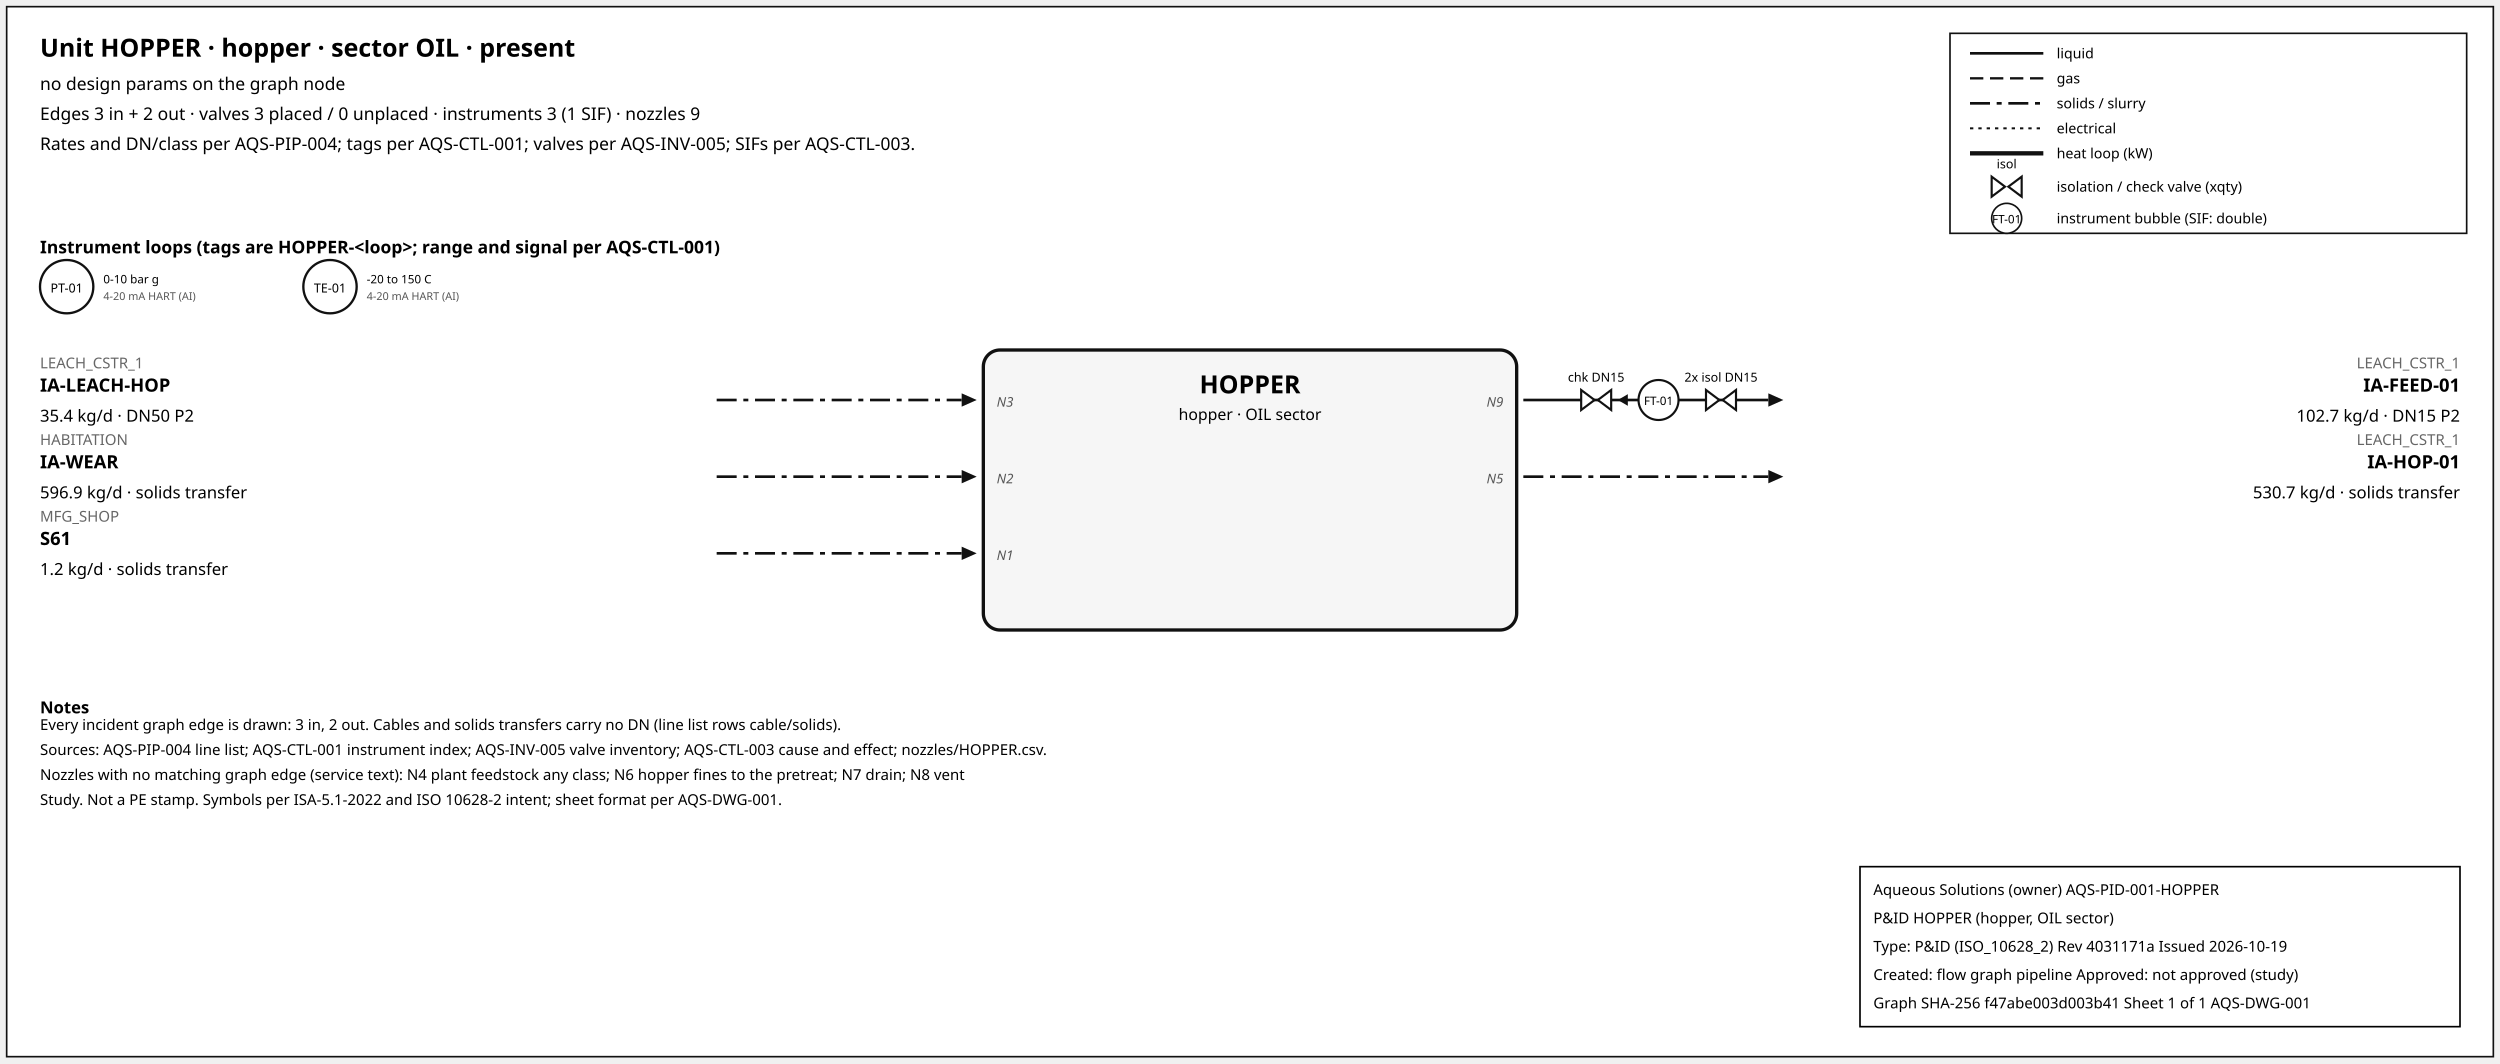
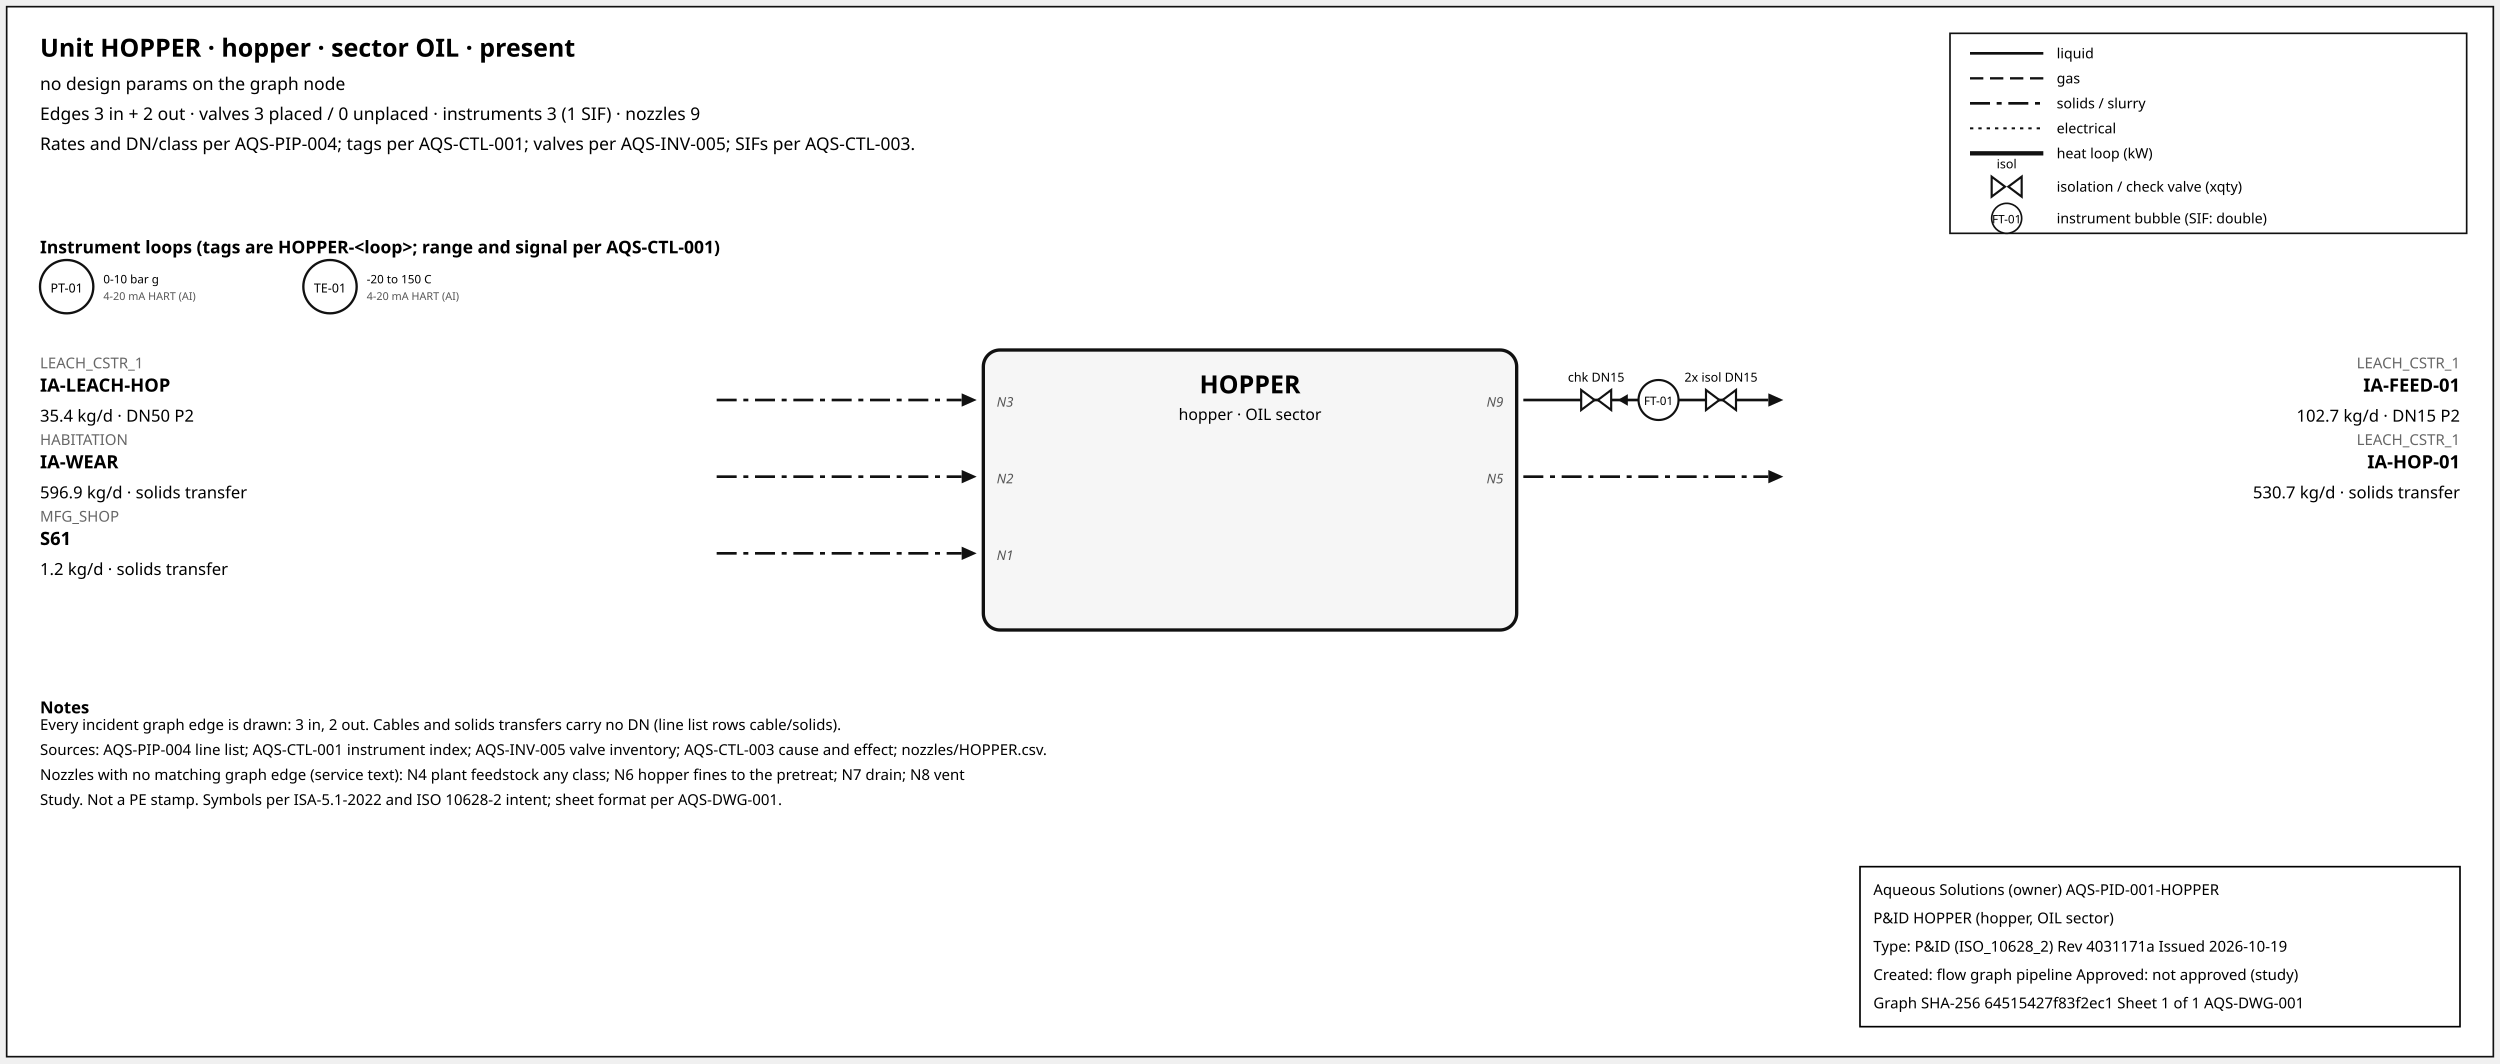
<svg xmlns="http://www.w3.org/2000/svg" width="1500" height="638" font-family="sans-serif">
  <rect x="4" y="4" width="1492" height="630" fill="white" stroke="#111" />
  <text x="24" y="34" font-size="15" font-weight="600">Unit HOPPER · hopper · sector OIL · present</text>
  <text x="24" y="54" font-size="10.5">no design params on the graph node</text>
  <text x="24" y="72" font-size="10.5">Edges 3 in + 2 out · valves 3 placed / 0 unplaced · instruments 3 (1 SIF) · nozzles 9</text>
  <text x="24" y="90" font-size="10.5">Rates and DN/class per AQS-PIP-004; tags per AQS-CTL-001; valves per AQS-INV-005; SIFs per AQS-CTL-003.</text>
  <rect x="1170" y="20" width="310" height="120" fill="white" stroke="#111" />
  <line x1="1182" y1="32" x2="1226" y2="32" stroke="#111" stroke-width="1.6" />
  <text x="1234" y="35" font-size="8.5">liquid</text>
  <line x1="1182" y1="47" x2="1226" y2="47" stroke="#111" stroke-width="1.4" stroke-dasharray="8,4" />
  <text x="1234" y="50" font-size="8.5">gas</text>
  <line x1="1182" y1="62" x2="1226" y2="62" stroke="#111" stroke-width="1.6" stroke-dasharray="12,4,3,4" />
  <text x="1234" y="65" font-size="8.5">solids / slurry</text>
  <line x1="1182" y1="77" x2="1226" y2="77" stroke="#111" stroke-width="1.2" stroke-dasharray="2,3" />
  <text x="1234" y="80" font-size="8.5">electrical</text>
  <line x1="1182" y1="92" x2="1226" y2="92" stroke="#111" stroke-width="2.6" />
  <text x="1234" y="95" font-size="8.5">heat loop (kW)</text>
  <path d="M 1195.0,106 L 1203.0,112 L 1195.0,118 Z M 1213.0,106 L 1205.0,112 L 1213.0,118 Z" fill="white" stroke="#111" stroke-width="1.3" />
  <text x="1204.0" y="101.0" font-size="7.5" text-anchor="middle">isol</text>
  <text x="1234" y="115" font-size="8.5">isolation / check valve (xqty)</text>
  <circle cx="1204" cy="131" r="9" fill="white" stroke="#111" />
  <text x="1204" y="134" font-size="7" text-anchor="middle">FT-01</text>
  <text x="1234" y="134" font-size="8.5">instrument bubble (SIF: double)</text>
  <text x="24" y="152" font-size="10.5" font-weight="600">Instrument loops (tags are HOPPER-&lt;loop&gt;; range and signal per AQS-CTL-001)</text>
  <circle cx="40" cy="172" r="16" fill="white" stroke="#111" stroke-width="1.4" />
  <text x="40" y="175.5" font-size="7.5" text-anchor="middle">PT-01</text>
  <text x="62" y="170" font-size="7">0-10 bar g</text>
  <text x="62" y="180" font-size="6.5" fill="#555">4-20 mA HART (AI)</text>
  <circle cx="198" cy="172" r="16" fill="white" stroke="#111" stroke-width="1.4" />
  <text x="198" y="175.5" font-size="7.5" text-anchor="middle">TE-01</text>
  <text x="220" y="170" font-size="7">-20 to 150 C</text>
  <text x="220" y="180" font-size="6.5" fill="#555">4-20 mA HART (AI)</text>
  <rect x="590" y="210" width="320" height="168" rx="10" fill="#f6f6f6" stroke="#111" stroke-width="2" />
  <text x="750.0" y="236" font-size="15" font-weight="700" text-anchor="middle">HOPPER</text>
  <text x="750.0" y="252" font-size="9.5" text-anchor="middle">hopper · OIL sector</text>
  <line x1="430" y1="240" x2="577" y2="240" stroke="#111" stroke-width="1.6" stroke-dasharray="12,4,3,4" class="edge-in" />
  <polygon points="586,240 577,236 577,244" fill="#111" />
  <text x="24" y="221" font-size="9" fill="#666" text-anchor="start">LEACH_CSTR_1</text>
  <text x="24" y="235" font-size="11" font-weight="600" text-anchor="start">IA-LEACH-HOP</text>
  <text x="24" y="253" font-size="10" text-anchor="start">35.4 kg/d · DN50 P2</text>
  <text x="598" y="244" font-size="8" font-style="italic" fill="#555" text-anchor="start">N3</text>
  <line x1="430" y1="286" x2="577" y2="286" stroke="#111" stroke-width="1.6" stroke-dasharray="12,4,3,4" class="edge-in" />
  <polygon points="586,286 577,282 577,290" fill="#111" />
  <text x="24" y="267" font-size="9" fill="#666" text-anchor="start">HABITATION</text>
  <text x="24" y="281" font-size="11" font-weight="600" text-anchor="start">IA-WEAR</text>
  <text x="24" y="299" font-size="10" text-anchor="start">596.9 kg/d · solids transfer</text>
  <text x="598" y="290" font-size="8" font-style="italic" fill="#555" text-anchor="start">N2</text>
  <line x1="430" y1="332" x2="577" y2="332" stroke="#111" stroke-width="1.6" stroke-dasharray="12,4,3,4" class="edge-in" />
  <polygon points="586,332 577,328 577,336" fill="#111" />
  <text x="24" y="313" font-size="9" fill="#666" text-anchor="start">MFG_SHOP</text>
  <text x="24" y="327" font-size="11" font-weight="600" text-anchor="start">S61</text>
  <text x="24" y="345" font-size="10" text-anchor="start">1.2 kg/d · solids transfer</text>
  <text x="598" y="336" font-size="8" font-style="italic" fill="#555" text-anchor="start">N1</text>
  <line x1="914" y1="240" x2="1061" y2="240" stroke="#111" stroke-width="1.6" class="edge-out" />
  <polygon points="1070,240 1061,236 1061,244" fill="#111" />
  <text x="1476" y="221" font-size="9" fill="#666" text-anchor="end">LEACH_CSTR_1</text>
  <text x="1476" y="235" font-size="11" font-weight="600" text-anchor="end">IA-FEED-01</text>
  <text x="1476" y="253" font-size="10" text-anchor="end">102.7 kg/d · DN15 P2</text>
  <text x="902" y="244" font-size="8" font-style="italic" fill="#555" text-anchor="end">N9</text>
  <line x1="979.7" y1="240" x2="971.7" y2="240" stroke="#111" stroke-width="1.2" />
  <polygon points="970.7,240 976.7,236.5 976.7,243.5" fill="#111" />
  <path d="M 948.7,234 L 956.7,240 L 948.7,246 Z M 966.7,234 L 958.7,240 L 966.7,246 Z" fill="white" stroke="#111" stroke-width="1.3" />
  <text x="957.7" y="229.0" font-size="7.5" text-anchor="middle">chk DN15</text>
  <path d="M 1023.6,234 L 1031.6,240 L 1023.6,246 Z M 1041.6,234 L 1033.6,240 L 1041.6,246 Z" fill="white" stroke="#111" stroke-width="1.3" />
  <text x="1032.6" y="229.0" font-size="7.5" text-anchor="middle">2x isol DN15</text>
  <circle cx="995.12" cy="240" r="12" fill="white" stroke="#111" stroke-width="1.3" />
  <text x="995.12" y="243" font-size="7" text-anchor="middle">FT-01</text>
  <line x1="914" y1="286" x2="1061" y2="286" stroke="#111" stroke-width="1.6" stroke-dasharray="12,4,3,4" class="edge-out" />
  <polygon points="1070,286 1061,282 1061,290" fill="#111" />
  <text x="1476" y="267" font-size="9" fill="#666" text-anchor="end">LEACH_CSTR_1</text>
  <text x="1476" y="281" font-size="11" font-weight="600" text-anchor="end">IA-HOP-01</text>
  <text x="1476" y="299" font-size="10" text-anchor="end">530.7 kg/d · solids transfer</text>
  <text x="902" y="290" font-size="8" font-style="italic" fill="#555" text-anchor="end">N5</text>
  <text x="24" y="428" font-size="10" font-weight="600">Notes</text>
  <text x="24" y="438" font-size="9">Every incident graph edge is drawn: 3 in, 2 out. Cables and solids transfers carry no DN (line list rows cable/solids).</text>
  <text x="24" y="453" font-size="9">Sources: AQS-PIP-004 line list; AQS-CTL-001 instrument index; AQS-INV-005 valve inventory; AQS-CTL-003 cause and effect; nozzles/HOPPER.csv.</text>
  <text x="24" y="468" font-size="9">Nozzles with no matching graph edge (service text): N4 plant feedstock any class; N6 hopper fines to the pretreat; N7 drain; N8 vent</text>
  <text x="24" y="483" font-size="9">Study. Not a PE stamp. Symbols per ISA-5.1-2022 and ISO 10628-2 intent; sheet format per AQS-DWG-001.</text>
  <g id="aqs-title-block">
    <rect x="1116" y="520" width="360" height="96" fill="white" stroke="black" stroke-width="1" />
    <text x="1124" y="537" font-size="9">Aqueous Solutions (owner)   AQS-PID-001-HOPPER</text>
    <text x="1124" y="554" font-size="9">P&amp;ID HOPPER (hopper, OIL sector)</text>
    <text x="1124" y="571" font-size="9">Type: P&amp;ID (ISO_10628_2)   Rev 4031171a   Issued 2026-10-19</text>
    <text x="1124" y="588" font-size="9">Created: flow graph pipeline   Approved: not approved (study)</text>
-     <text x="1124" y="605" font-size="9">Graph SHA-256 f47abe003d003b41   Sheet 1 of 1   AQS-DWG-001</text>
+     <text x="1124" y="605" font-size="9">Graph SHA-256 64515427f83f2ec1   Sheet 1 of 1   AQS-DWG-001</text>
  </g>
</svg>
